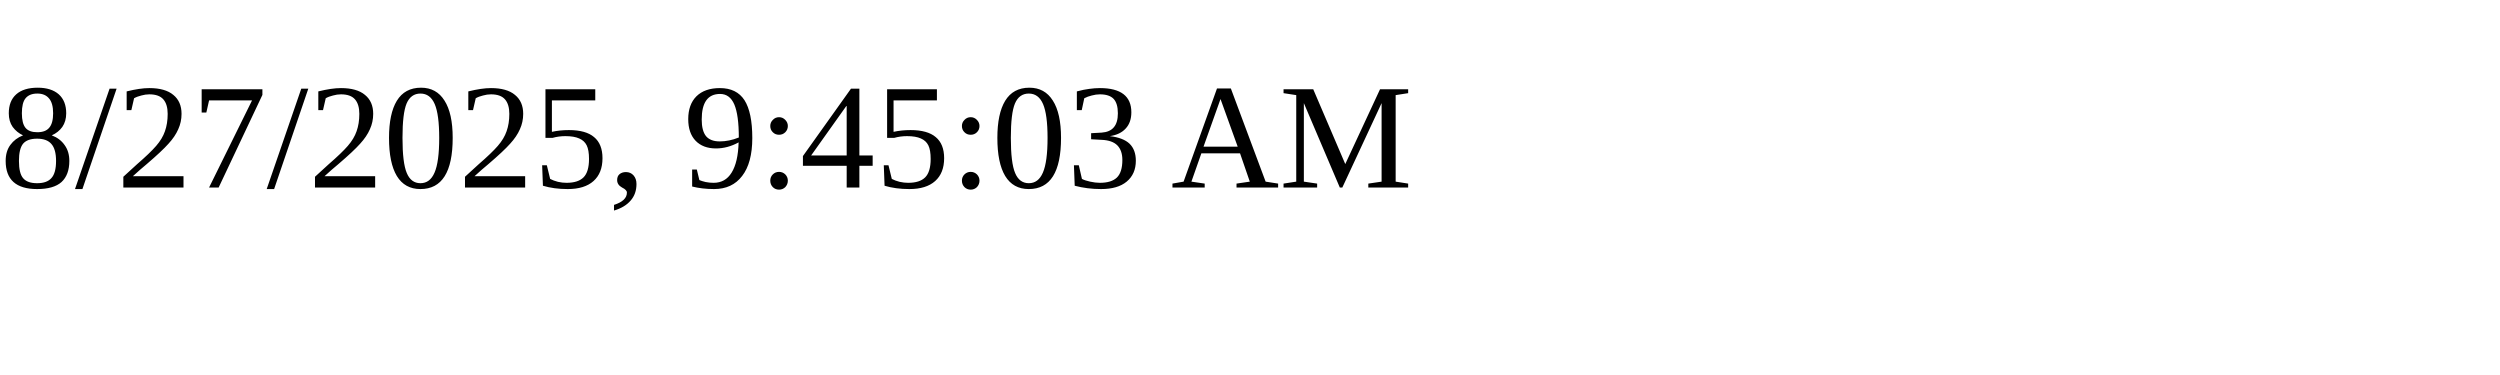
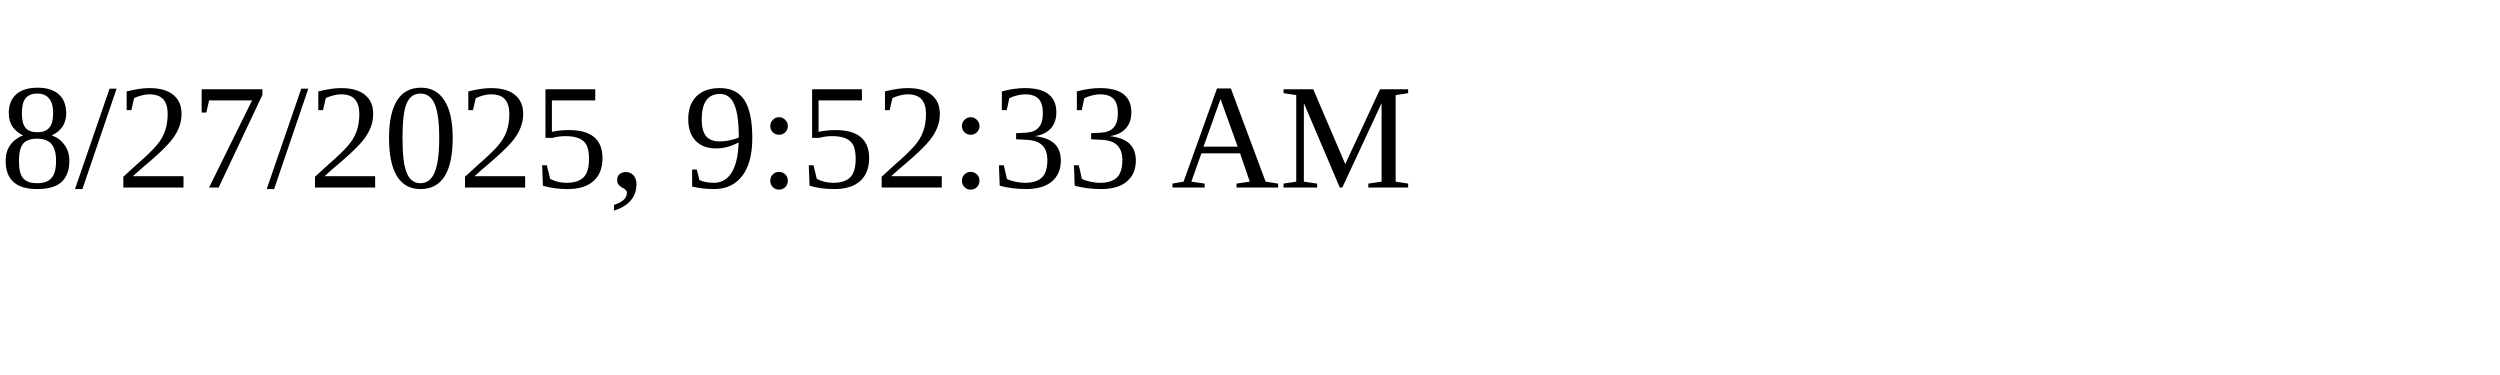
<svg xmlns="http://www.w3.org/2000/svg" height="30" width="200">
-   <text x="0" y="15">8/27/2025, 9:45:03 AM</text>
+   <text x="0" y="15">8/27/2025, 9:52:33 AM</text>
</svg>
